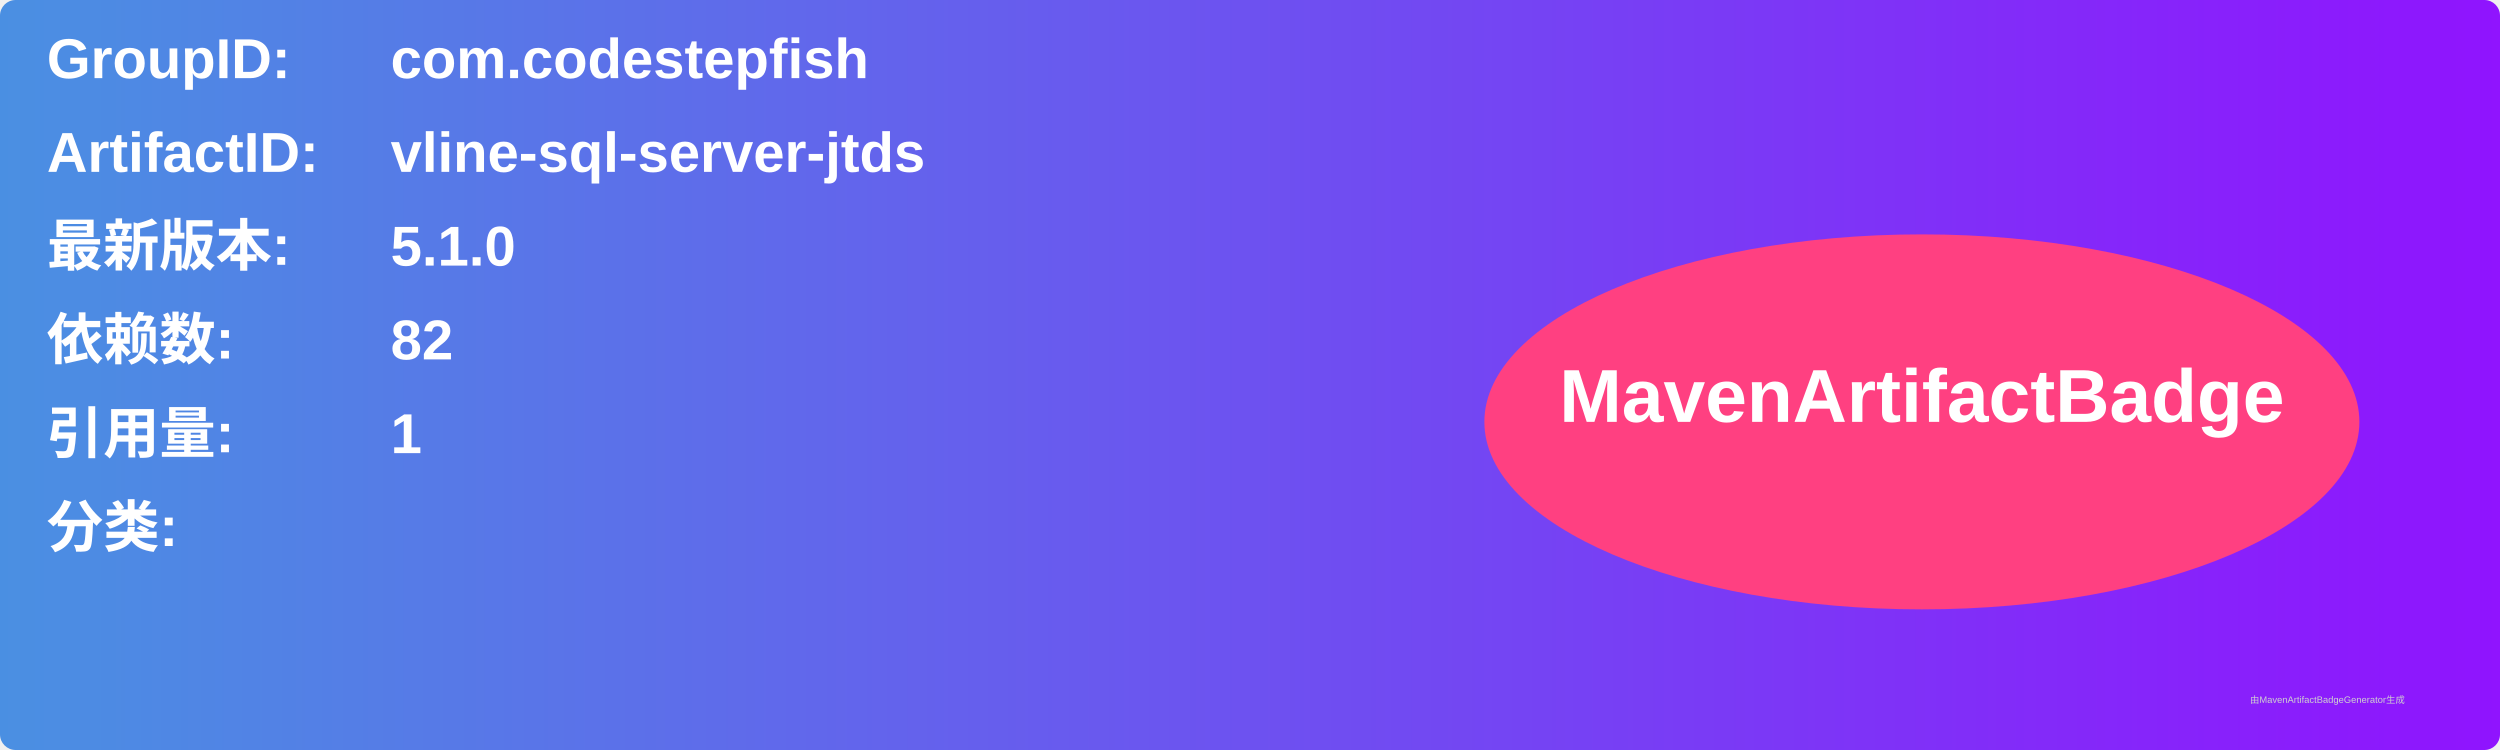
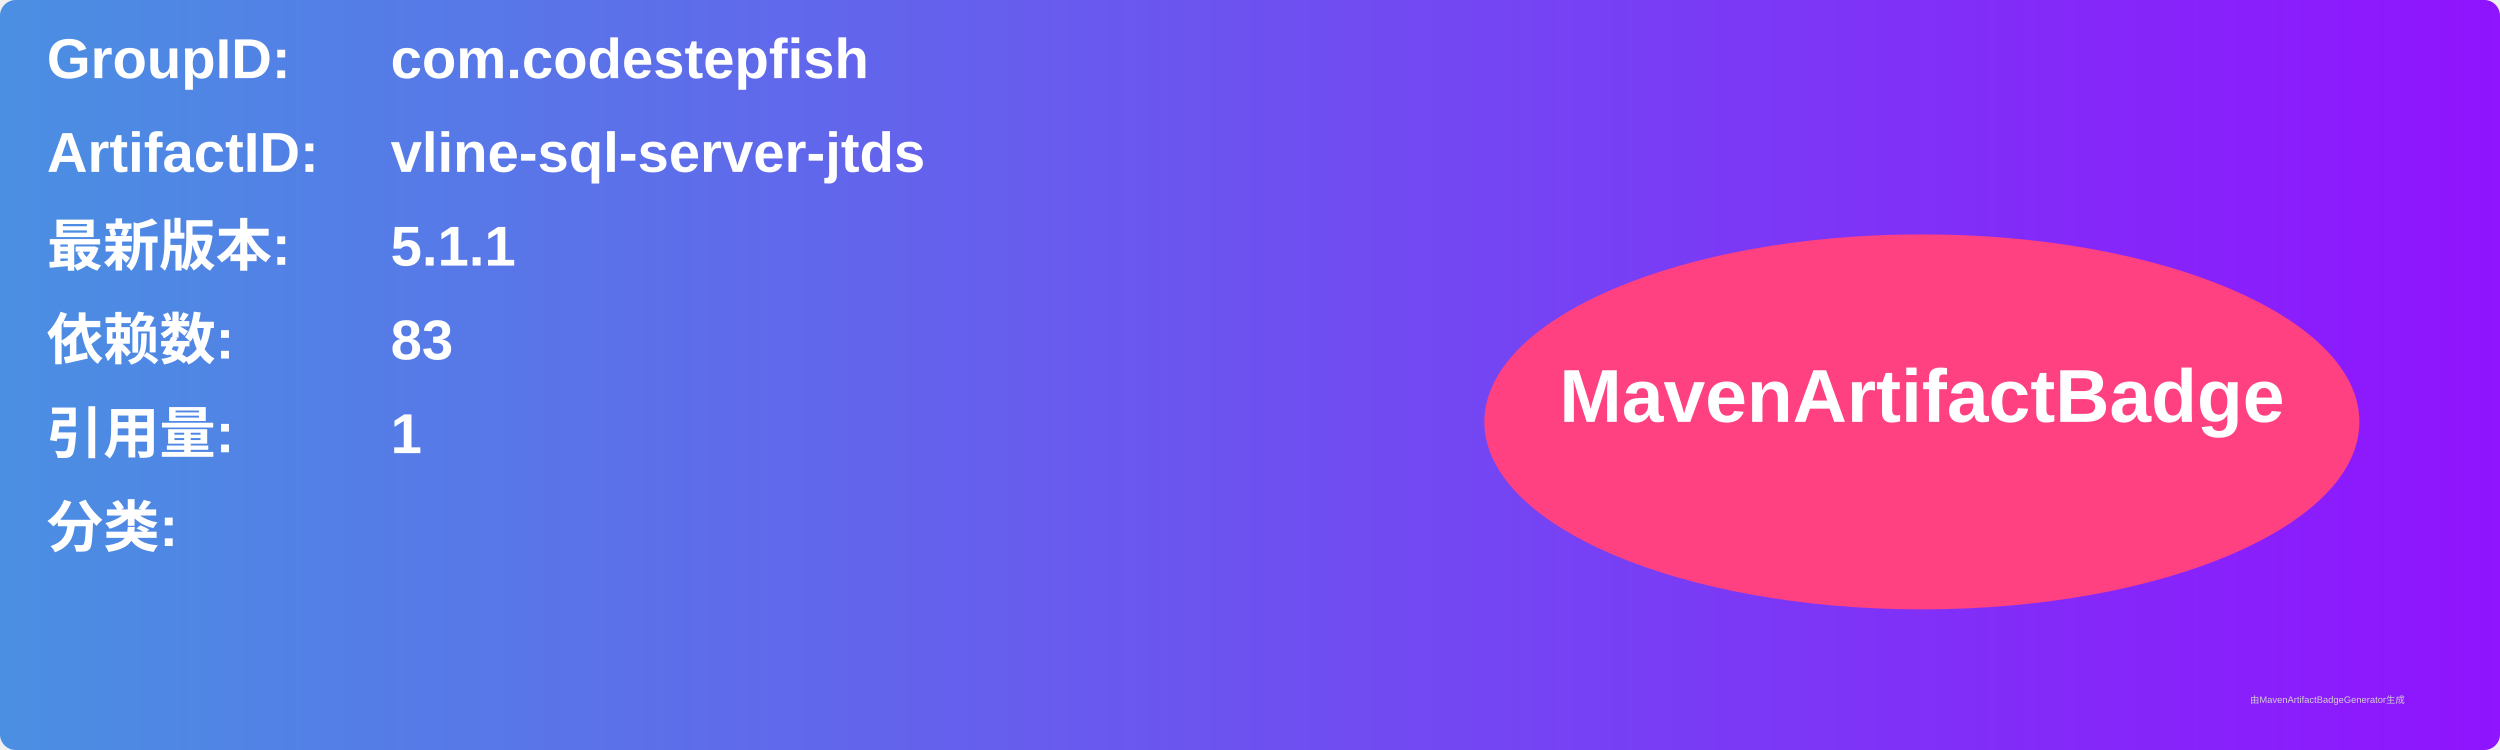
<svg xmlns="http://www.w3.org/2000/svg" width="800" height="240" viewBox="0 0 800 240">
  <linearGradient id="grad" x1="0%" y1="0%" x2="100%" y2="0%">
    <stop offset="0%" stop-color="#4a90e2" />
    <stop offset="100%" stop-color="#9013fe" />
  </linearGradient>
  <rect width="100%" height="100%" rx="5" ry="5" fill="url(#grad)" />
  <g transform="translate(15, 15)">
    <text x="0" y="10" font-family="Arial" font-size="18" fill="white" font-weight="bold" width="260">GroupID:</text>
    <text x="110" y="10" font-family="Arial" font-size="18" fill="white" font-weight="bold" width="460">com.codestepfish</text>
    <text x="0" y="40" font-family="Arial" font-size="18" fill="white" font-weight="bold" width="260">ArtifactID:</text>
    <text x="110" y="40" font-family="Arial" font-size="18" fill="white" font-weight="bold" width="460">vline-sql-server-jtds</text>
    <text x="0" y="70" font-family="Arial" font-size="18" fill="white" font-weight="bold">最新版本:</text>
    <text x="110" y="70" font-family="Arial" font-size="18" fill="white" font-weight="bold">
-       <tspan font-weight="bold">5.1.0</tspan>
+       <tspan font-weight="bold">5.1.1</tspan>
    </text>
    <text x="0" y="100" font-family="Arial" font-size="18" fill="white" font-weight="bold">依赖数: </text>
    <text x="110" y="100" font-family="Arial" font-size="18" fill="white">
-       <tspan font-weight="bold">82</tspan>
+       <tspan font-weight="bold">83</tspan>
    </text>
    <text x="0" y="130" font-family="Arial" font-size="18" fill="white" font-weight="bold">引用量: </text>
    <text x="110" y="130" font-family="Arial" font-size="18" fill="white">
      <tspan font-weight="bold">1</tspan>
    </text>
    <text x="0" y="160" font-family="Arial" font-size="18" fill="white" font-weight="bold">分类:</text>
    <text x="10" y="190" font-family="Arial" font-size="10" fill="white">
      <tspan font-weight="bold" />
    </text>
    <ellipse cx="600" cy="120" rx="140" ry="60" fill="#ff4081" />
    <text x="600" y="120" text-anchor="middle" font-family="Arial" font-size="24" fill="white" font-weight="bold">MavenArtifactBadge</text>
  </g>
  <text x="720" y="225" font-family="Arial" font-size="3" fill="#d0d0d0">由MavenArtifactBadgeGenerator生成</text>
</svg>
